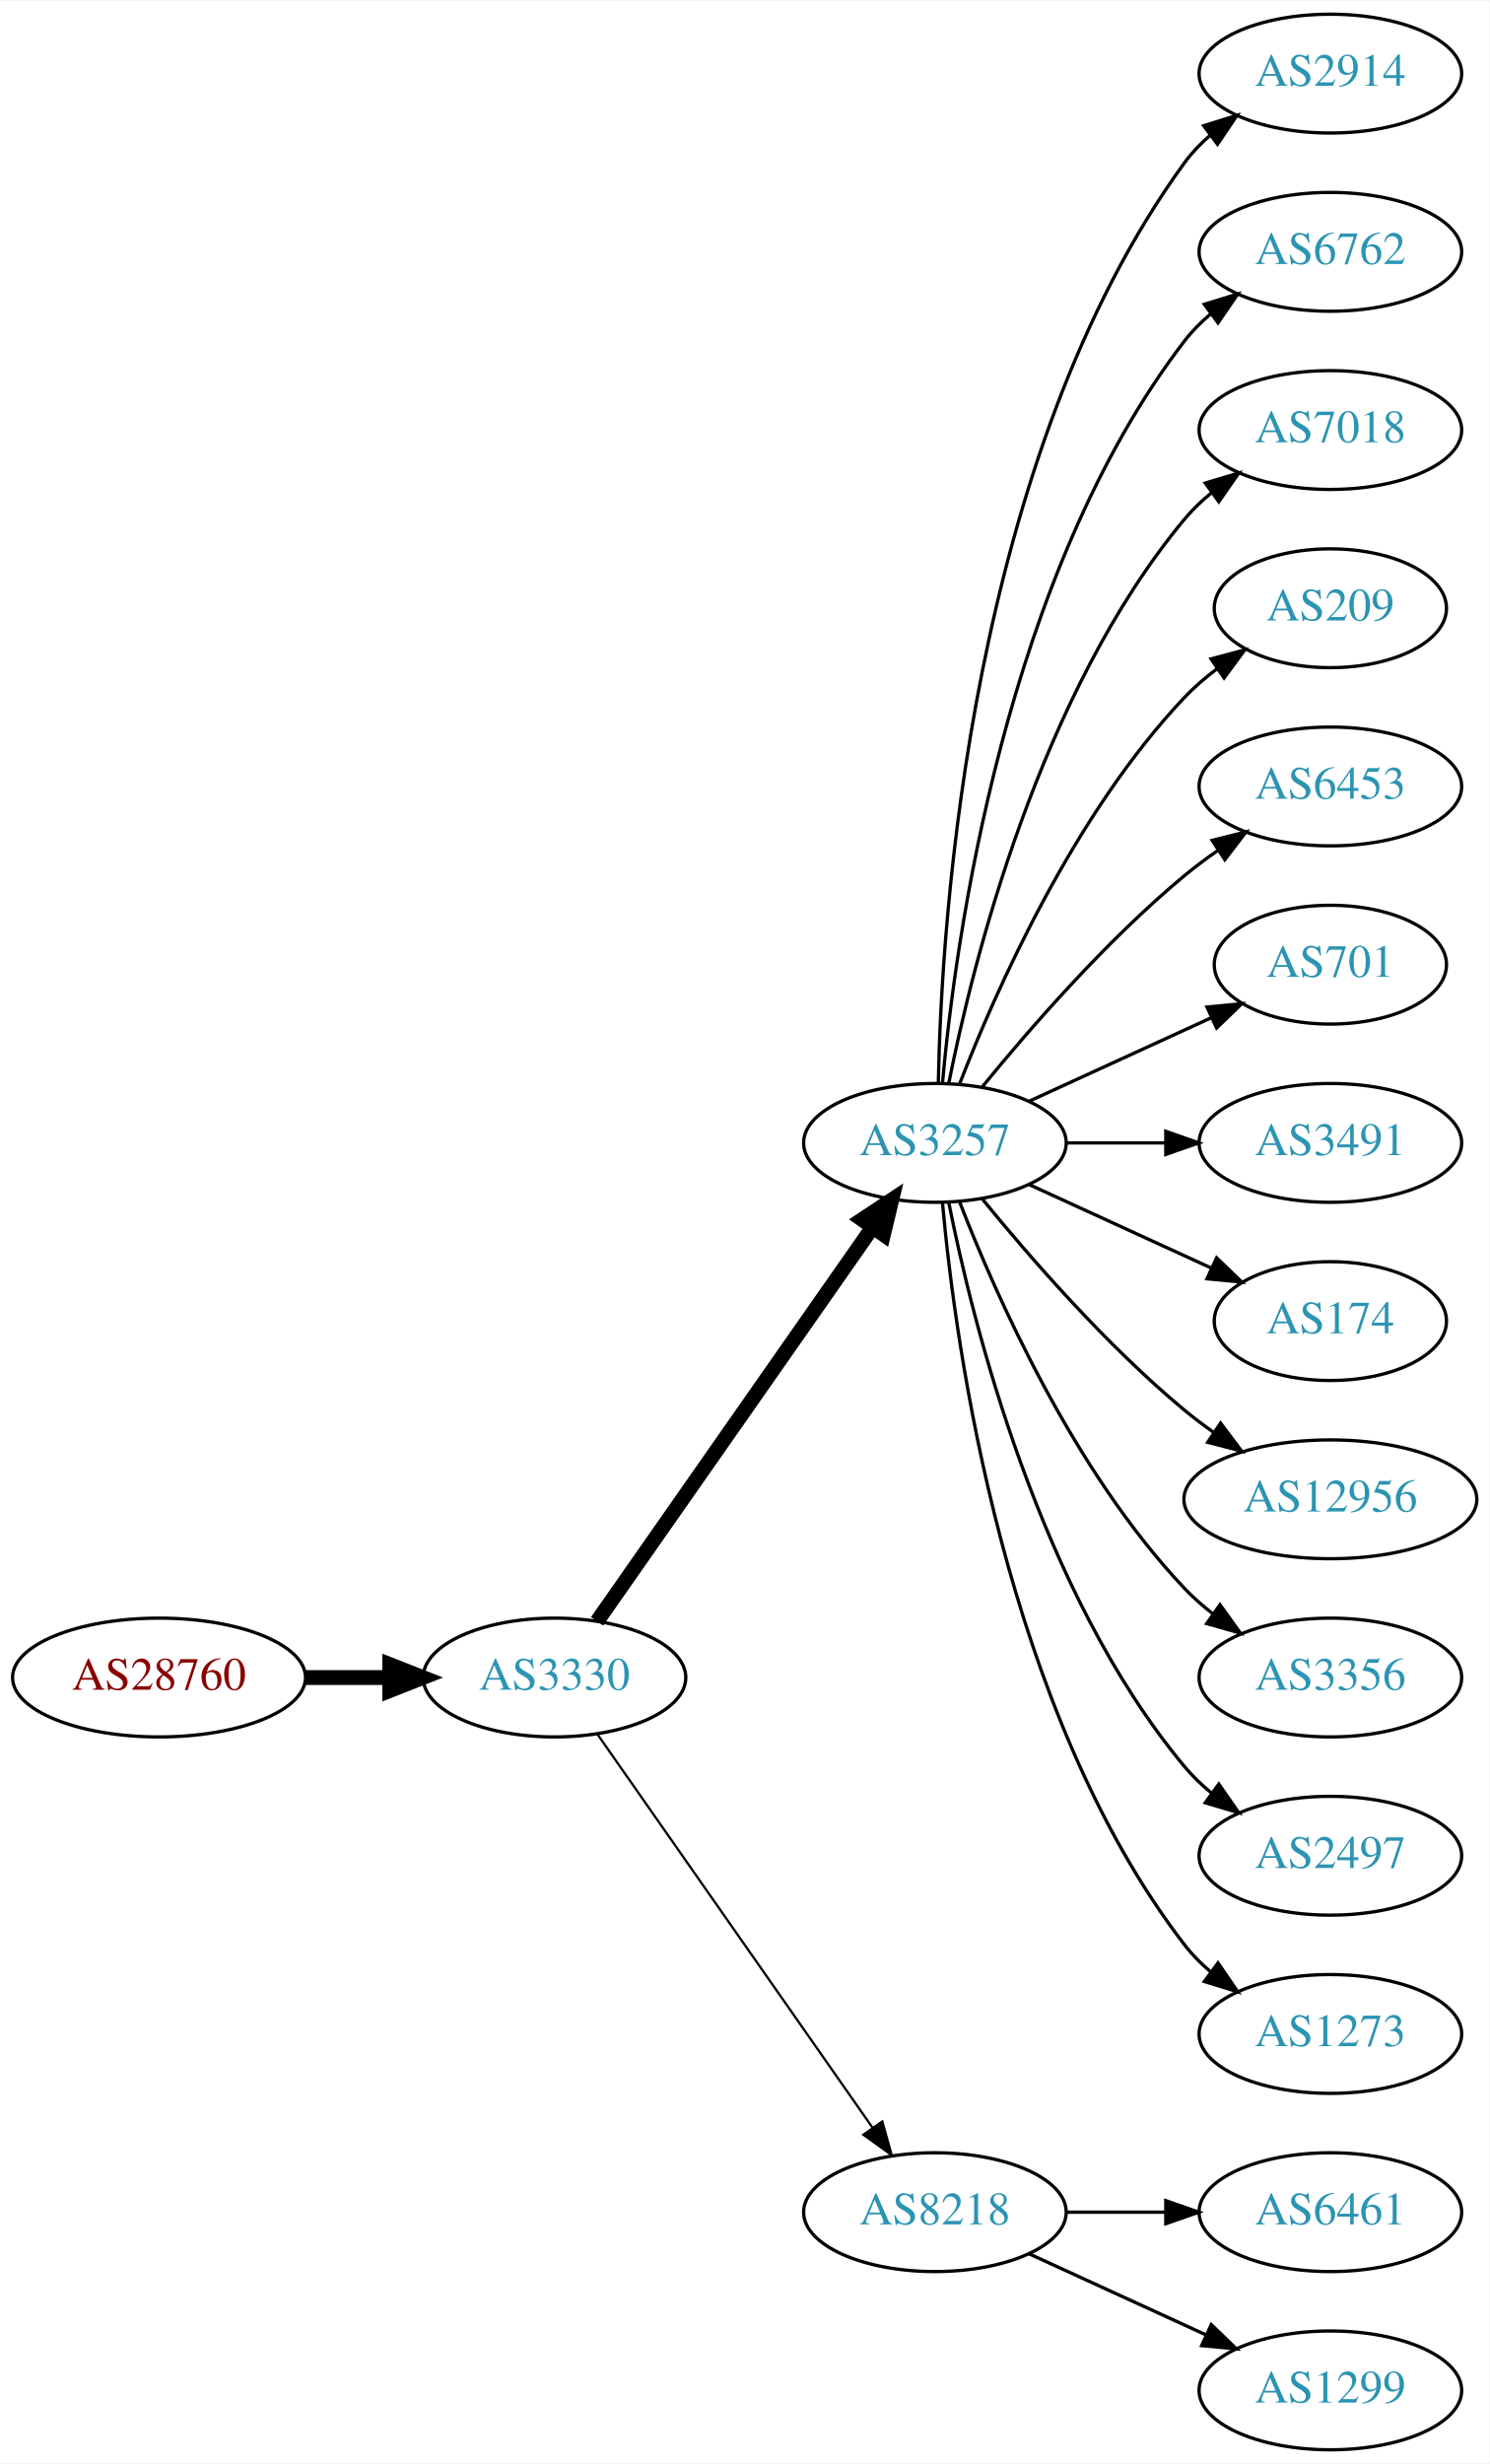
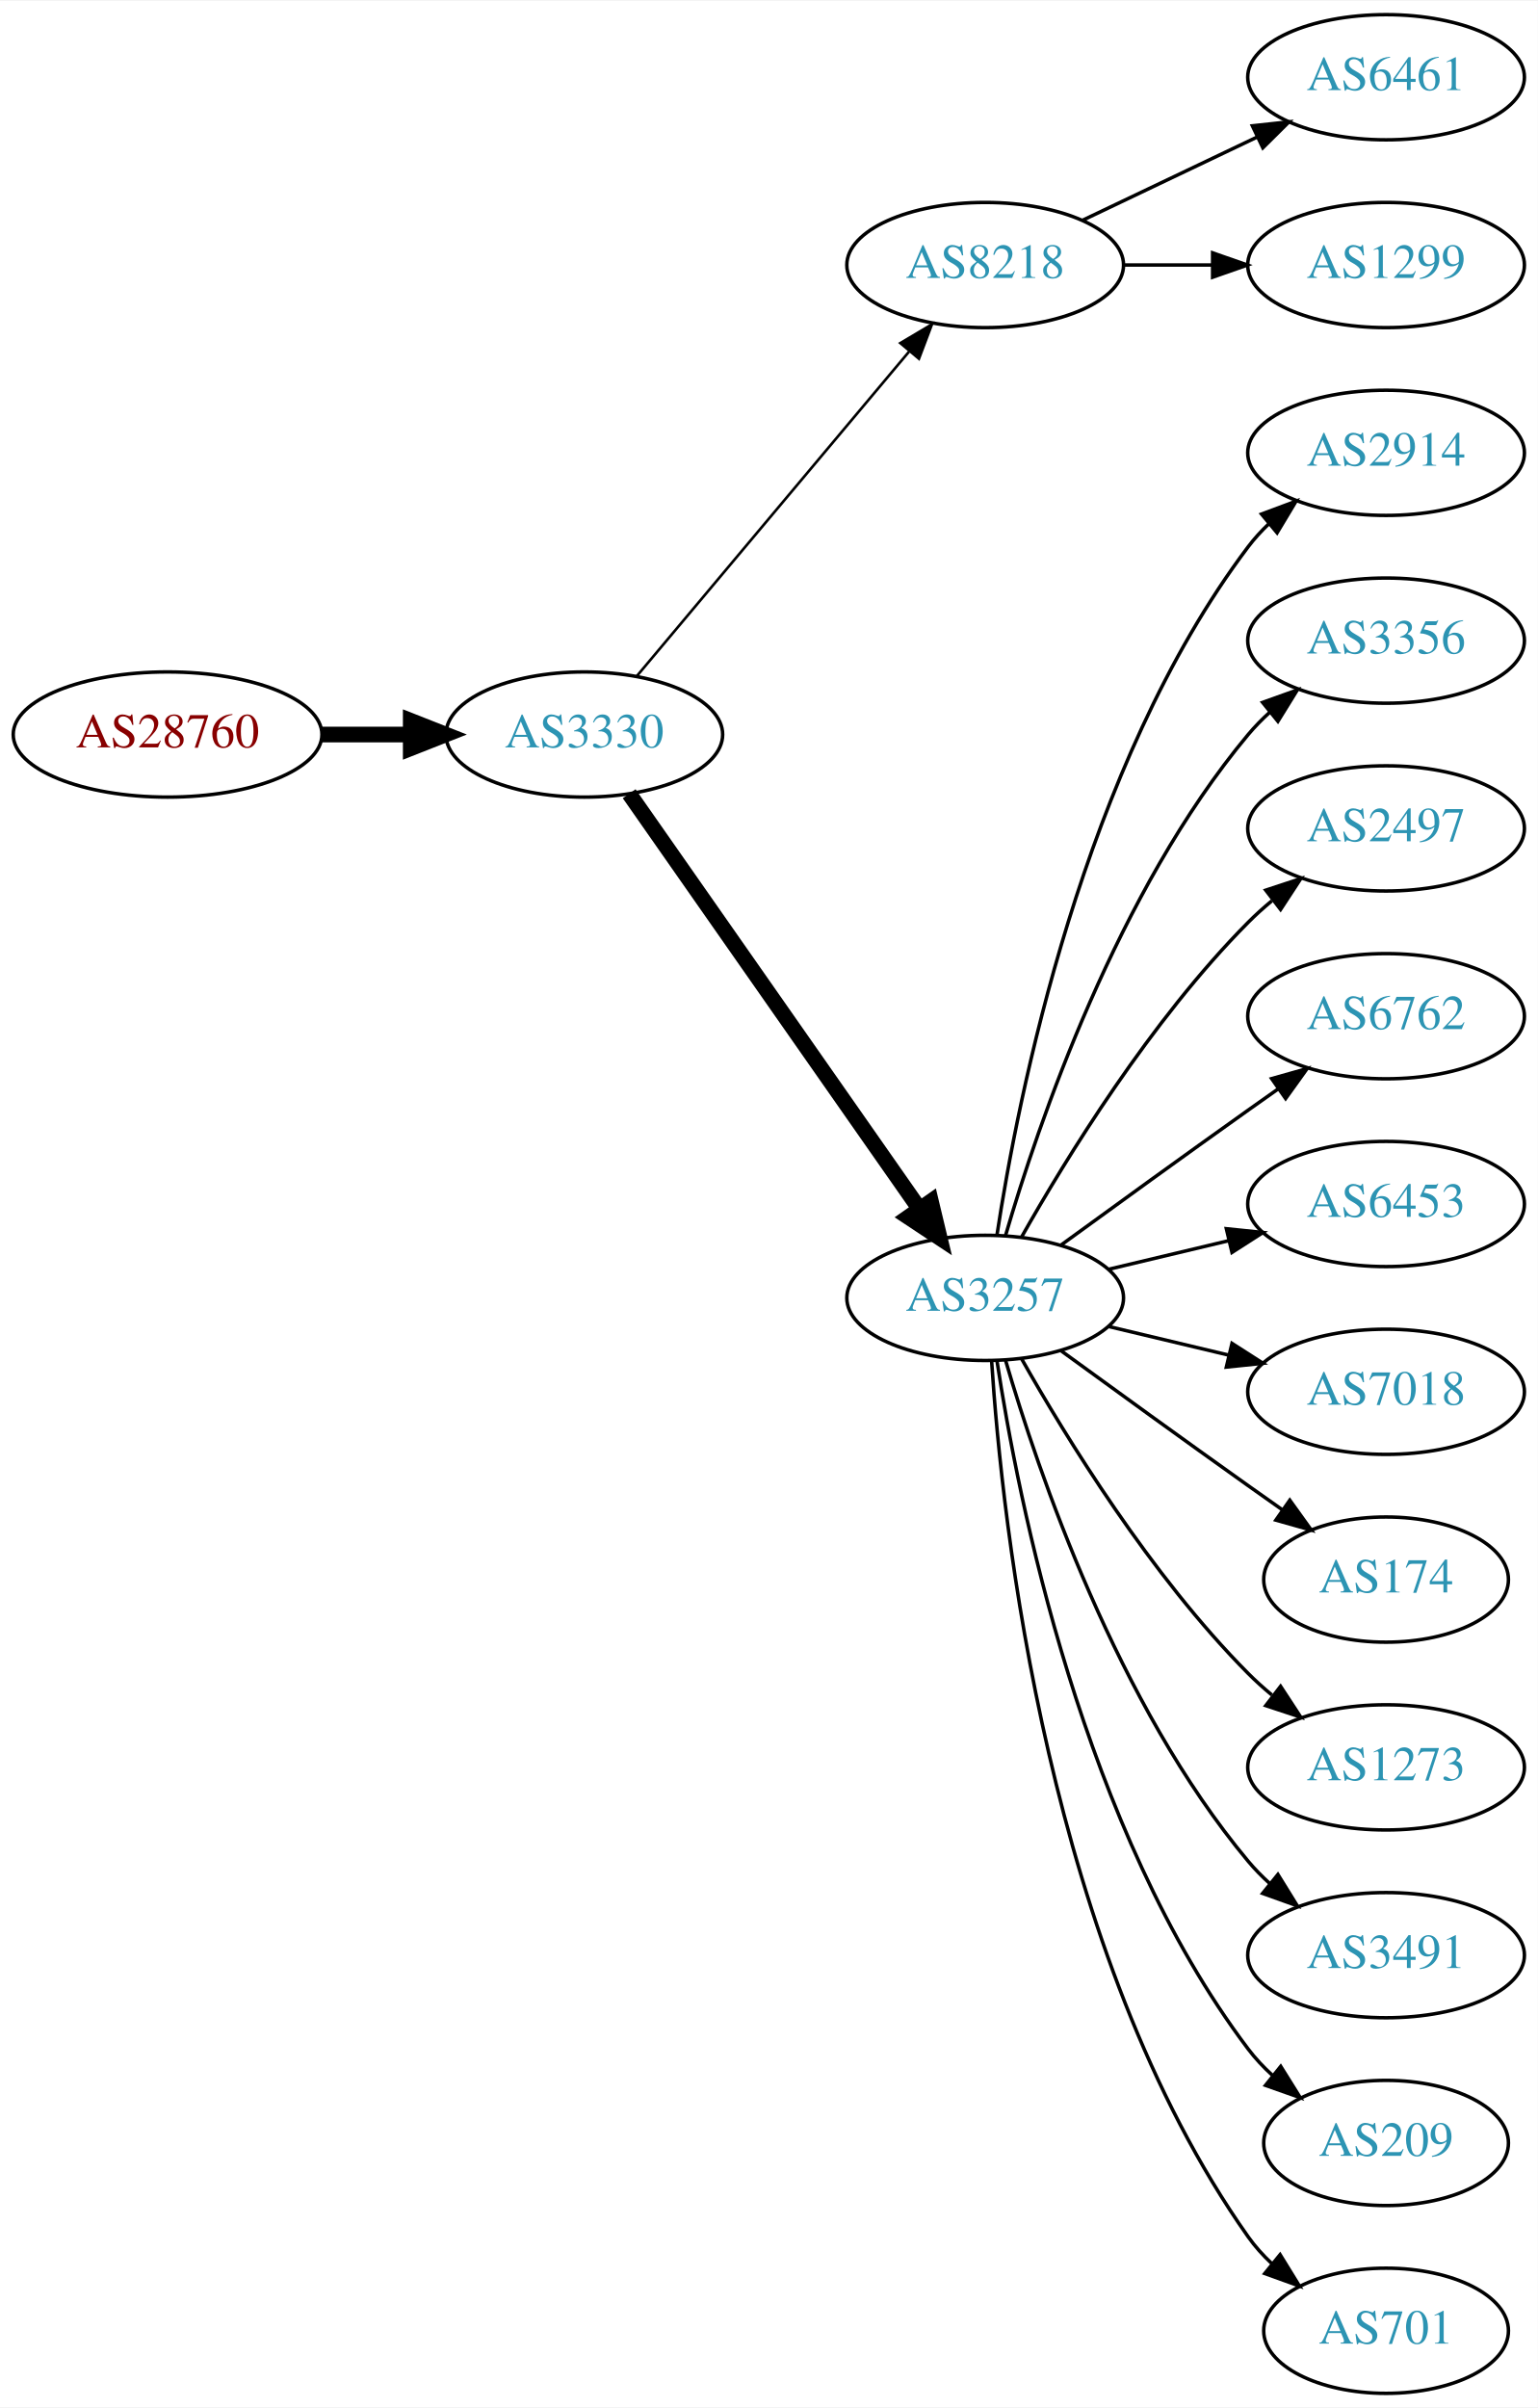
- <svg xmlns="http://www.w3.org/2000/svg" xmlns:xlink="http://www.w3.org/1999/xlink" width="451pt" height="746pt" viewBox="0.00 0.00 451.37 746.00">
-   <g id="graph0" class="graph" transform="scale(1 1) rotate(0) translate(4 742)">
-     <polygon fill="white" stroke="none" points="-4,4 -4,-742 447.37,-742 447.37,4 -4,4" />
+ <svg xmlns="http://www.w3.org/2000/svg" xmlns:xlink="http://www.w3.org/1999/xlink" width="442pt" height="692pt" viewBox="0.00 0.00 442.27 692.00">
+   <g id="graph0" class="graph" transform="scale(1 1) rotate(0) translate(4 688)">
+     <polygon fill="white" stroke="none" points="-4,4 -4,-688 438.271,-688 438.271,4 -4,4" />
    <g id="node1" class="node">
      <g id="a_node1">
        <a xlink:href="/asn/28760" xlink:title="AS28760 ~ Schaerdingerstr. 35 [AT]">
-           <ellipse fill="#ffffff" stroke="black" cx="44.196" cy="-234" rx="44.393" ry="18" />
-           <text text-anchor="middle" x="44.196" y="-230.3" font-family="Times,serif" font-size="14.00" fill="#880000">AS28760</text>
+           <ellipse fill="#ffffff" stroke="black" cx="44.196" cy="-477" rx="44.393" ry="18" />
+           <text text-anchor="middle" x="44.196" y="-473.3" font-family="Times,serif" font-size="14.00" fill="#880000">AS28760</text>
        </a>
      </g>
    </g>
    <g id="node2" class="node">
      <g id="a_node2">
        <a xlink:href="/asn/3330" xlink:title="AS3330 ~ Vienna, Austria [AT]">
-           <ellipse fill="#ffffff" stroke="black" cx="164.039" cy="-234" rx="39.794" ry="18" />
-           <text text-anchor="middle" x="164.039" y="-230.3" font-family="Times,serif" font-size="14.00" fill="#2c94b3">AS3330</text>
+           <ellipse fill="#ffffff" stroke="black" cx="164.039" cy="-477" rx="39.794" ry="18" />
+           <text text-anchor="middle" x="164.039" y="-473.3" font-family="Times,serif" font-size="14.00" fill="#2c94b3">AS3330</text>
        </a>
      </g>
    </g>
    <g id="edge1" class="edge">
-       <path fill="none" stroke="black" stroke-width="4.5" d="M88.407,-234C96.72,-234 105.482,-234 113.965,-234" />
-       <polygon fill="black" stroke="black" stroke-width="4.5" points="114.123,-237.938 124.123,-234 114.123,-230.063 114.123,-237.938" />
+       <path fill="none" stroke="black" stroke-width="4.5" d="M88.407,-477C96.72,-477 105.482,-477 113.965,-477" />
+       <polygon fill="black" stroke="black" stroke-width="4.5" points="114.123,-480.938 124.123,-477 114.123,-473.063 114.123,-480.938" />
    </g>
    <g id="node3" class="node">
      <g id="a_node3">
-         <a xlink:href="/asn/3257" xlink:title="AS3257 ~ GTT [DE]">
-           <ellipse fill="#ffffff" stroke="black" cx="279.332" cy="-396" rx="39.794" ry="18" />
-           <text text-anchor="middle" x="279.332" y="-392.3" font-family="Times,serif" font-size="14.00" fill="#2c94b3">AS3257</text>
+         <a xlink:href="/asn/8218" xlink:title="AS8218 ~ legacy Neotelecoms [FR]">
+           <ellipse fill="#ffffff" stroke="black" cx="279.332" cy="-612" rx="39.794" ry="18" />
+           <text text-anchor="middle" x="279.332" y="-608.3" font-family="Times,serif" font-size="14.00" fill="#2c94b3">AS8218</text>
        </a>
      </g>
    </g>
    <g id="edge2" class="edge">
-       <path fill="none" stroke="black" stroke-width="4.5" d="M176.949,-251.031C196.871,-279.517 237.06,-336.985 260.41,-370.374" />
-       <polygon fill="black" stroke="black" stroke-width="4.5" points="257.282,-372.772 266.24,-378.71 263.736,-368.258 257.282,-372.772" />
+       <path fill="none" stroke="black" stroke-width="0.75" d="M179.158,-493.825C198.833,-517.269 234.637,-559.934 257.415,-587.076" />
+       <polygon fill="black" stroke="black" stroke-width="0.75" points="254.925,-589.553 264.034,-594.963 260.287,-585.053 254.925,-589.553" />
    </g>
    <g id="node4" class="node">
      <g id="a_node4">
-         <a xlink:href="/asn/8218" xlink:title="AS8218 ~ legacy Neotelecoms [FR]">
-           <ellipse fill="#ffffff" stroke="black" cx="279.332" cy="-72" rx="39.794" ry="18" />
-           <text text-anchor="middle" x="279.332" y="-68.3" font-family="Times,serif" font-size="14.00" fill="#2c94b3">AS8218</text>
+         <a xlink:href="/asn/3257" xlink:title="AS3257 ~ GTT [DE]">
+           <ellipse fill="#ffffff" stroke="black" cx="279.332" cy="-315" rx="39.794" ry="18" />
+           <text text-anchor="middle" x="279.332" y="-311.3" font-family="Times,serif" font-size="14.00" fill="#2c94b3">AS3257</text>
        </a>
      </g>
    </g>
    <g id="edge3" class="edge">
-       <path fill="none" stroke="black" stroke-width="0.692" d="M176.949,-216.969C196.871,-188.483 237.06,-131.015 260.41,-97.626" />
-       <polygon fill="black" stroke="black" stroke-width="0.692" points="263.377,-99.491 266.24,-89.29 257.641,-95.479 263.377,-99.491" />
+       <path fill="none" stroke="black" stroke-width="4.5" d="M176.949,-459.969C196.871,-431.483 237.06,-374.015 260.41,-340.626" />
+       <polygon fill="black" stroke="black" stroke-width="4.5" points="263.736,-342.742 266.24,-332.29 257.282,-338.228 263.736,-342.742" />
    </g>
    <g id="node5" class="node">
      <g id="a_node5">
-         <a xlink:href="/asn/2914" xlink:title="AS2914 ~ NTT America, Inc. [US]">
-           <ellipse fill="#ffffff" stroke="black" cx="399.174" cy="-720" rx="39.794" ry="18" />
-           <text text-anchor="middle" x="399.174" y="-716.3" font-family="Times,serif" font-size="14.00" fill="#2c94b3">AS2914</text>
+         <a xlink:href="/asn/6461" xlink:title="AS6461 ~ Zayo Bandwidth [US]">
+           <ellipse fill="#ffffff" stroke="black" cx="394.625" cy="-666" rx="39.794" ry="18" />
+           <text text-anchor="middle" x="394.625" y="-662.3" font-family="Times,serif" font-size="14.00" fill="#2c94b3">AS6461</text>
        </a>
      </g>
    </g>
    <g id="edge4" class="edge">
-       <path fill="none" stroke="black" d="M280.363,-414.337C281.337,-464.079 290.056,-603.806 354.978,-693 357.19,-696.039 359.858,-698.813 362.77,-701.326" />
-       <polygon fill="black" stroke="black" points="360.788,-704.214 370.901,-707.373 364.965,-698.597 360.788,-704.214" />
+       <path fill="none" stroke="black" d="M307.468,-624.934C322.462,-632.081 341.283,-641.052 357.506,-648.785" />
+       <polygon fill="black" stroke="black" points="356.177,-652.028 366.71,-653.171 359.188,-645.709 356.177,-652.028" />
    </g>
    <g id="node6" class="node">
      <g id="a_node6">
-         <a xlink:href="/asn/6762" xlink:title="AS6762 ~ TELECOM ITALIA SPARKLE S.p.A. [IT]">
-           <ellipse fill="#ffffff" stroke="black" cx="399.174" cy="-666" rx="39.794" ry="18" />
-           <text text-anchor="middle" x="399.174" y="-662.3" font-family="Times,serif" font-size="14.00" fill="#2c94b3">AS6762</text>
+         <a xlink:href="/asn/1299" xlink:title="AS1299 ~ Telia Carrier [EU]">
+           <ellipse fill="#ffffff" stroke="black" cx="394.625" cy="-612" rx="39.794" ry="18" />
+           <text text-anchor="middle" x="394.625" y="-608.3" font-family="Times,serif" font-size="14.00" fill="#2c94b3">AS1299</text>
        </a>
      </g>
    </g>
    <g id="edge5" class="edge">
-       <path fill="none" stroke="black" d="M281.616,-414.117C285.514,-457.332 300.531,-568.131 354.978,-639 357.268,-641.981 359.988,-644.716 362.932,-647.205" />
-       <polygon fill="black" stroke="black" points="360.979,-650.113 371.109,-653.218 365.126,-644.473 360.979,-650.113" />
+       <path fill="none" stroke="black" d="M319.004,-612C327.207,-612 335.971,-612 344.503,-612" />
+       <polygon fill="black" stroke="black" points="344.742,-615.5 354.742,-612 344.742,-608.5 344.742,-615.5" />
    </g>
    <g id="node7" class="node">
      <g id="a_node7">
-         <a xlink:href="/asn/7018" xlink:title="AS7018 ~ AT&amp;T Services, Inc. [US]">
-           <ellipse fill="#ffffff" stroke="black" cx="399.174" cy="-612" rx="39.794" ry="18" />
-           <text text-anchor="middle" x="399.174" y="-608.3" font-family="Times,serif" font-size="14.00" fill="#2c94b3">AS7018</text>
+         <a xlink:href="/asn/2914" xlink:title="AS2914 ~ NTT America, Inc. [US]">
+           <ellipse fill="#ffffff" stroke="black" cx="394.625" cy="-558" rx="39.794" ry="18" />
+           <text text-anchor="middle" x="394.625" y="-554.3" font-family="Times,serif" font-size="14.00" fill="#2c94b3">AS2914</text>
        </a>
      </g>
    </g>
    <g id="edge6" class="edge">
-       <path fill="none" stroke="black" d="M283.53,-414.073C290.694,-450.141 310.968,-532.125 354.978,-585 357.383,-587.889 360.179,-590.563 363.172,-593.013" />
-       <polygon fill="black" stroke="black" points="361.26,-595.95 371.415,-598.973 365.361,-590.277 361.26,-595.95" />
+       <path fill="none" stroke="black" d="M282.708,-332.986C288.682,-372.422 307.393,-467.995 354.978,-531 356.735,-533.327 358.752,-535.529 360.922,-537.596" />
+       <polygon fill="black" stroke="black" points="358.806,-540.389 368.734,-544.088 363.28,-535.005 358.806,-540.389" />
    </g>
    <g id="node8" class="node">
      <g id="a_node8">
-         <a xlink:href="/asn/209" xlink:title="AS209 ~ CenturyLink Communications, LLC [US]">
-           <ellipse fill="#ffffff" stroke="black" cx="399.174" cy="-558" rx="35.194" ry="18" />
-           <text text-anchor="middle" x="399.174" y="-554.3" font-family="Times,serif" font-size="14.00" fill="#2c94b3">AS209</text>
+         <a xlink:href="/asn/3356" xlink:title="AS3356 ~ Level 3 Parent, LLC [US]">
+           <ellipse fill="#ffffff" stroke="black" cx="394.625" cy="-504" rx="39.794" ry="18" />
+           <text text-anchor="middle" x="394.625" y="-500.3" font-family="Times,serif" font-size="14.00" fill="#2c94b3">AS3356</text>
        </a>
      </g>
    </g>
    <g id="edge7" class="edge">
-       <path fill="none" stroke="black" d="M286.855,-413.994C297.605,-441.728 321.262,-495.429 354.978,-531 357.921,-534.105 361.294,-537.001 364.83,-539.655" />
-       <polygon fill="black" stroke="black" points="363.015,-542.654 373.249,-545.397 366.959,-536.871 363.015,-542.654" />
+       <path fill="none" stroke="black" d="M285.206,-333.002C294.52,-364.844 317.336,-431.981 354.978,-477 356.848,-479.237 358.947,-481.374 361.173,-483.396" />
+       <polygon fill="black" stroke="black" points="359.116,-486.234 369.092,-489.804 363.52,-480.793 359.116,-486.234" />
    </g>
    <g id="node9" class="node">
      <g id="a_node9">
-         <a xlink:href="/asn/6453" xlink:title="AS6453 ~ TATA COMMUNICATIONS (AMERICA) INC [US]">
-           <ellipse fill="#ffffff" stroke="black" cx="399.174" cy="-504" rx="39.794" ry="18" />
-           <text text-anchor="middle" x="399.174" y="-500.3" font-family="Times,serif" font-size="14.00" fill="#2c94b3">AS6453</text>
+         <a xlink:href="/asn/2497" xlink:title="AS2497 ~ Internet Initiative Japan Inc. [JP]">
+           <ellipse fill="#ffffff" stroke="black" cx="394.625" cy="-450" rx="39.794" ry="18" />
+           <text text-anchor="middle" x="394.625" y="-446.3" font-family="Times,serif" font-size="14.00" fill="#2c94b3">AS2497</text>
        </a>
      </g>
    </g>
    <g id="edge8" class="edge">
-       <path fill="none" stroke="black" d="M293.751,-413.065C307.865,-430.375 331.28,-457.345 354.978,-477 358.194,-479.668 361.695,-482.27 365.265,-484.741" />
-       <polygon fill="black" stroke="black" points="363.343,-487.666 373.622,-490.236 367.189,-481.817 363.343,-487.666" />
+       <path fill="none" stroke="black" d="M289.791,-332.49C302.573,-355.096 327.005,-394.886 354.978,-423 357.089,-425.121 359.385,-427.188 361.77,-429.171" />
+       <polygon fill="black" stroke="black" points="360.023,-432.242 370.086,-435.556 364.286,-426.69 360.023,-432.242" />
    </g>
    <g id="node10" class="node">
      <g id="a_node10">
-         <a xlink:href="/asn/701" xlink:title="AS701 ~ UUNET [US]">
-           <ellipse fill="#ffffff" stroke="black" cx="399.174" cy="-450" rx="35.194" ry="18" />
-           <text text-anchor="middle" x="399.174" y="-446.3" font-family="Times,serif" font-size="14.00" fill="#2c94b3">AS701</text>
+         <a xlink:href="/asn/6762" xlink:title="AS6762 ~ TELECOM ITALIA SPARKLE S.p.A. [IT]">
+           <ellipse fill="#ffffff" stroke="black" cx="394.625" cy="-396" rx="39.794" ry="18" />
+           <text text-anchor="middle" x="394.625" y="-392.3" font-family="Times,serif" font-size="14.00" fill="#2c94b3">AS6762</text>
        </a>
      </g>
    </g>
    <g id="edge9" class="edge">
-       <path fill="none" stroke="black" d="M307.96,-408.661C324.377,-416.183 345.358,-425.798 362.955,-433.861" />
-       <polygon fill="black" stroke="black" points="361.783,-437.174 372.332,-438.158 364.7,-430.811 361.783,-437.174" />
+       <path fill="none" stroke="black" d="M301.18,-330.222C316.114,-341.091 336.727,-356.025 354.978,-369 357.799,-371.005 360.742,-373.085 363.69,-375.159" />
+       <polygon fill="black" stroke="black" points="361.717,-378.05 371.914,-380.926 365.736,-372.319 361.717,-378.05" />
    </g>
    <g id="node11" class="node">
      <g id="a_node11">
-         <a xlink:href="/asn/3491" xlink:title="AS3491 ~ PCCW Global, Inc. [US]">
-           <ellipse fill="#ffffff" stroke="black" cx="399.174" cy="-396" rx="39.794" ry="18" />
-           <text text-anchor="middle" x="399.174" y="-392.3" font-family="Times,serif" font-size="14.00" fill="#2c94b3">AS3491</text>
+         <a xlink:href="/asn/6453" xlink:title="AS6453 ~ TATA COMMUNICATIONS (AMERICA) INC [US]">
+           <ellipse fill="#ffffff" stroke="black" cx="394.625" cy="-342" rx="39.794" ry="18" />
+           <text text-anchor="middle" x="394.625" y="-338.3" font-family="Times,serif" font-size="14.00" fill="#2c94b3">AS6453</text>
        </a>
      </g>
    </g>
    <g id="edge10" class="edge">
-       <path fill="none" stroke="black" d="M319.244,-396C328.798,-396 339.147,-396 349.11,-396" />
-       <polygon fill="black" stroke="black" points="349.302,-399.5 359.302,-396 349.302,-392.5 349.302,-399.5" />
+       <path fill="none" stroke="black" d="M314.939,-323.248C325.81,-325.838 337.964,-328.735 349.407,-331.462" />
+       <polygon fill="black" stroke="black" points="348.69,-334.889 359.229,-333.803 350.313,-328.08 348.69,-334.889" />
    </g>
    <g id="node12" class="node">
      <g id="a_node12">
-         <a xlink:href="/asn/174" xlink:title="AS174 ~ Cogent Communications [US]">
-           <ellipse fill="#ffffff" stroke="black" cx="399.174" cy="-342" rx="35.194" ry="18" />
-           <text text-anchor="middle" x="399.174" y="-338.3" font-family="Times,serif" font-size="14.00" fill="#2c94b3">AS174</text>
+         <a xlink:href="/asn/7018" xlink:title="AS7018 ~ AT&amp;T Services, Inc. [US]">
+           <ellipse fill="#ffffff" stroke="black" cx="394.625" cy="-288" rx="39.794" ry="18" />
+           <text text-anchor="middle" x="394.625" y="-284.3" font-family="Times,serif" font-size="14.00" fill="#2c94b3">AS7018</text>
        </a>
      </g>
    </g>
    <g id="edge11" class="edge">
-       <path fill="none" stroke="black" d="M307.96,-383.339C324.377,-375.817 345.358,-366.202 362.955,-358.139" />
-       <polygon fill="black" stroke="black" points="364.7,-361.189 372.332,-353.842 361.783,-354.826 364.7,-361.189" />
+       <path fill="none" stroke="black" d="M314.939,-306.752C325.81,-304.162 337.964,-301.265 349.407,-298.538" />
+       <polygon fill="black" stroke="black" points="350.313,-301.92 359.229,-296.197 348.69,-295.111 350.313,-301.92" />
    </g>
    <g id="node13" class="node">
      <g id="a_node13">
-         <a xlink:href="/asn/12956" xlink:title="AS12956 ~ TELXIUS [ES]">
-           <ellipse fill="#ffffff" stroke="black" cx="399.174" cy="-288" rx="44.393" ry="18" />
-           <text text-anchor="middle" x="399.174" y="-284.3" font-family="Times,serif" font-size="14.00" fill="#2c94b3">AS12956</text>
+         <a xlink:href="/asn/174" xlink:title="AS174 ~ Cogent Communications [US]">
+           <ellipse fill="#ffffff" stroke="black" cx="394.625" cy="-234" rx="35.194" ry="18" />
+           <text text-anchor="middle" x="394.625" y="-230.3" font-family="Times,serif" font-size="14.00" fill="#2c94b3">AS174</text>
        </a>
      </g>
    </g>
    <g id="edge12" class="edge">
-       <path fill="none" stroke="black" d="M293.751,-378.935C307.865,-361.625 331.28,-334.655 354.978,-315 357.716,-312.729 360.659,-310.506 363.677,-308.37" />
-       <polygon fill="black" stroke="black" points="365.903,-311.092 372.266,-302.621 362.009,-305.275 365.903,-311.092" />
+       <path fill="none" stroke="black" d="M301.18,-299.778C316.114,-288.909 336.727,-273.975 354.978,-261 358.188,-258.718 361.557,-256.339 364.912,-253.982" />
+       <polygon fill="black" stroke="black" points="366.94,-256.834 373.123,-248.23 362.924,-251.101 366.94,-256.834" />
    </g>
    <g id="node14" class="node">
      <g id="a_node14">
-         <a xlink:href="/asn/3356" xlink:title="AS3356 ~ Level 3 Parent, LLC [US]">
-           <ellipse fill="#ffffff" stroke="black" cx="399.174" cy="-234" rx="39.794" ry="18" />
-           <text text-anchor="middle" x="399.174" y="-230.3" font-family="Times,serif" font-size="14.00" fill="#2c94b3">AS3356</text>
+         <a xlink:href="/asn/1273" xlink:title="AS1273 ~ Vodafone Group PLC [EU]">
+           <ellipse fill="#ffffff" stroke="black" cx="394.625" cy="-180" rx="39.794" ry="18" />
+           <text text-anchor="middle" x="394.625" y="-176.3" font-family="Times,serif" font-size="14.00" fill="#2c94b3">AS1273</text>
        </a>
      </g>
    </g>
    <g id="edge13" class="edge">
-       <path fill="none" stroke="black" d="M286.855,-378.006C297.605,-350.272 321.262,-296.571 354.978,-261 357.564,-258.272 360.481,-255.706 363.55,-253.323" />
-       <polygon fill="black" stroke="black" points="365.728,-256.07 371.898,-247.457 361.704,-250.342 365.728,-256.07" />
+       <path fill="none" stroke="black" d="M289.791,-297.51C302.573,-274.904 327.005,-235.114 354.978,-207 357.089,-204.879 359.385,-202.812 361.77,-200.829" />
+       <polygon fill="black" stroke="black" points="364.286,-203.31 370.086,-194.444 360.023,-197.758 364.286,-203.31" />
    </g>
    <g id="node15" class="node">
      <g id="a_node15">
-         <a xlink:href="/asn/2497" xlink:title="AS2497 ~ Internet Initiative Japan Inc. [JP]">
-           <ellipse fill="#ffffff" stroke="black" cx="399.174" cy="-180" rx="39.794" ry="18" />
-           <text text-anchor="middle" x="399.174" y="-176.3" font-family="Times,serif" font-size="14.00" fill="#2c94b3">AS2497</text>
+         <a xlink:href="/asn/3491" xlink:title="AS3491 ~ PCCW Global, Inc. [US]">
+           <ellipse fill="#ffffff" stroke="black" cx="394.625" cy="-126" rx="39.794" ry="18" />
+           <text text-anchor="middle" x="394.625" y="-122.3" font-family="Times,serif" font-size="14.00" fill="#2c94b3">AS3491</text>
        </a>
      </g>
    </g>
    <g id="edge14" class="edge">
-       <path fill="none" stroke="black" d="M283.53,-377.927C290.694,-341.859 310.968,-259.875 354.978,-207 357.383,-204.111 360.179,-201.437 363.172,-198.987" />
-       <polygon fill="black" stroke="black" points="365.361,-201.723 371.415,-193.027 361.26,-196.05 365.361,-201.723" />
+       <path fill="none" stroke="black" d="M285.206,-296.998C294.52,-265.156 317.336,-198.019 354.978,-153 356.848,-150.763 358.947,-148.626 361.173,-146.604" />
+       <polygon fill="black" stroke="black" points="363.52,-149.207 369.092,-140.196 359.116,-143.766 363.52,-149.207" />
    </g>
    <g id="node16" class="node">
      <g id="a_node16">
-         <a xlink:href="/asn/1273" xlink:title="AS1273 ~ Vodafone Group PLC [EU]">
-           <ellipse fill="#ffffff" stroke="black" cx="399.174" cy="-126" rx="39.794" ry="18" />
-           <text text-anchor="middle" x="399.174" y="-122.3" font-family="Times,serif" font-size="14.00" fill="#2c94b3">AS1273</text>
+         <a xlink:href="/asn/209" xlink:title="AS209 ~ CenturyLink Communications, LLC [US]">
+           <ellipse fill="#ffffff" stroke="black" cx="394.625" cy="-72" rx="35.194" ry="18" />
+           <text text-anchor="middle" x="394.625" y="-68.3" font-family="Times,serif" font-size="14.00" fill="#2c94b3">AS209</text>
        </a>
      </g>
    </g>
    <g id="edge15" class="edge">
-       <path fill="none" stroke="black" d="M281.616,-377.883C285.514,-334.668 300.531,-223.869 354.978,-153 357.268,-150.019 359.988,-147.284 362.932,-144.795" />
-       <polygon fill="black" stroke="black" points="365.126,-147.527 371.109,-138.782 360.979,-141.887 365.126,-147.527" />
+       <path fill="none" stroke="black" d="M282.708,-297.014C288.682,-257.578 307.393,-162.005 354.978,-99 357.001,-96.322 359.366,-93.81 361.914,-91.478" />
+       <polygon fill="black" stroke="black" points="364.328,-94.028 369.939,-85.042 359.948,-88.568 364.328,-94.028" />
    </g>
    <g id="node17" class="node">
      <g id="a_node17">
-         <a xlink:href="/asn/6461" xlink:title="AS6461 ~ Zayo Bandwidth [US]">
-           <ellipse fill="#ffffff" stroke="black" cx="399.174" cy="-72" rx="39.794" ry="18" />
-           <text text-anchor="middle" x="399.174" y="-68.3" font-family="Times,serif" font-size="14.00" fill="#2c94b3">AS6461</text>
+         <a xlink:href="/asn/701" xlink:title="AS701 ~ UUNET [US]">
+           <ellipse fill="#ffffff" stroke="black" cx="394.625" cy="-18" rx="35.194" ry="18" />
+           <text text-anchor="middle" x="394.625" y="-14.3" font-family="Times,serif" font-size="14.00" fill="#2c94b3">AS701</text>
        </a>
      </g>
    </g>
    <g id="edge16" class="edge">
-       <path fill="none" stroke="black" d="M319.244,-72C328.798,-72 339.147,-72 349.11,-72" />
-       <polygon fill="black" stroke="black" points="349.302,-75.5 359.302,-72 349.302,-68.5 349.302,-75.5" />
-     </g>
-     <g id="node18" class="node">
-       <g id="a_node18">
-         <a xlink:href="/asn/1299" xlink:title="AS1299 ~ Telia Carrier [EU]">
-           <ellipse fill="#ffffff" stroke="black" cx="399.174" cy="-18" rx="39.794" ry="18" />
-           <text text-anchor="middle" x="399.174" y="-14.3" font-family="Times,serif" font-size="14.00" fill="#2c94b3">AS1299</text>
-         </a>
-       </g>
-     </g>
-     <g id="edge17" class="edge">
-       <path fill="none" stroke="black" d="M307.96,-59.339C323.917,-52.027 344.188,-42.739 361.471,-34.819" />
-       <polygon fill="black" stroke="black" points="363.085,-37.929 370.718,-30.581 360.169,-31.565 363.085,-37.929" />
+       <path fill="none" stroke="black" d="M281.187,-296.815C284.18,-250.575 297.427,-126.411 354.978,-45 356.915,-42.26 359.223,-39.705 361.733,-37.346" />
+       <polygon fill="black" stroke="black" points="364.15,-39.892 369.703,-30.869 359.735,-34.46 364.15,-39.892" />
    </g>
  </g>
</svg>
